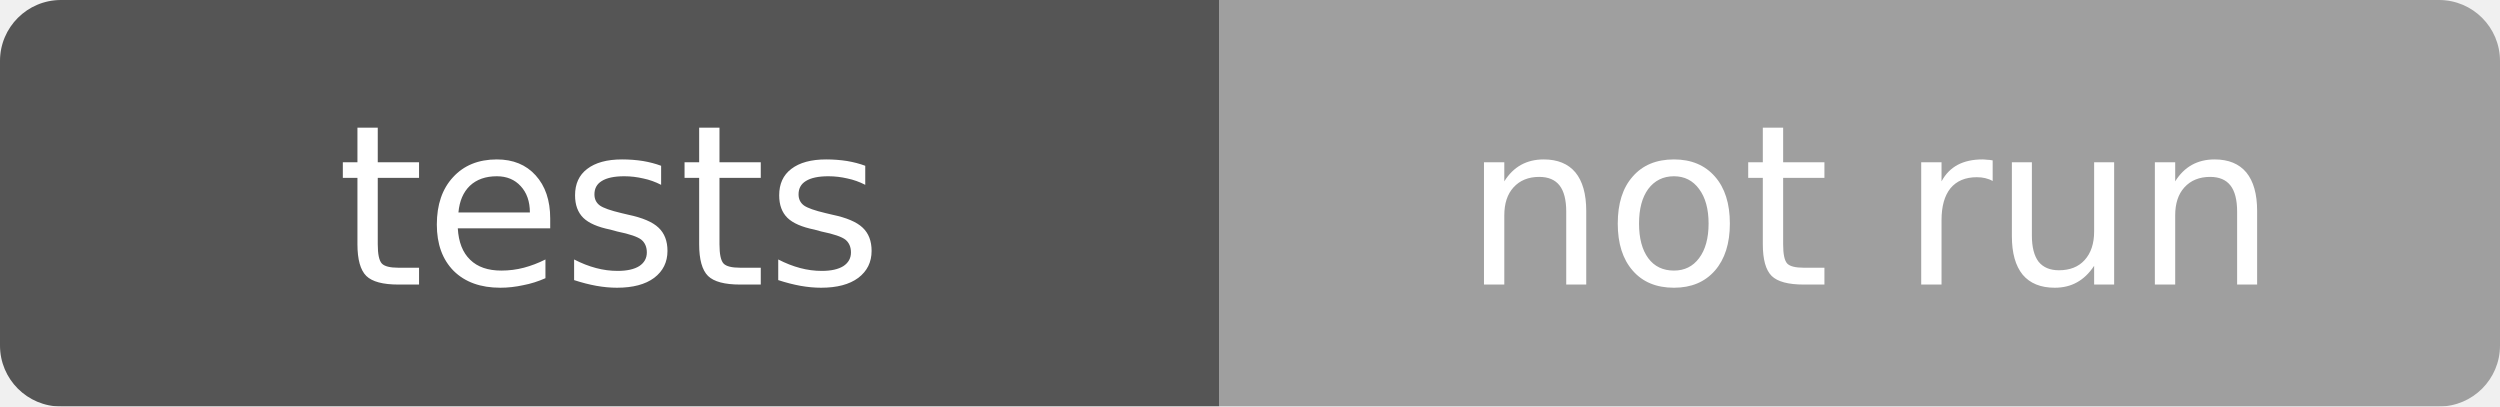
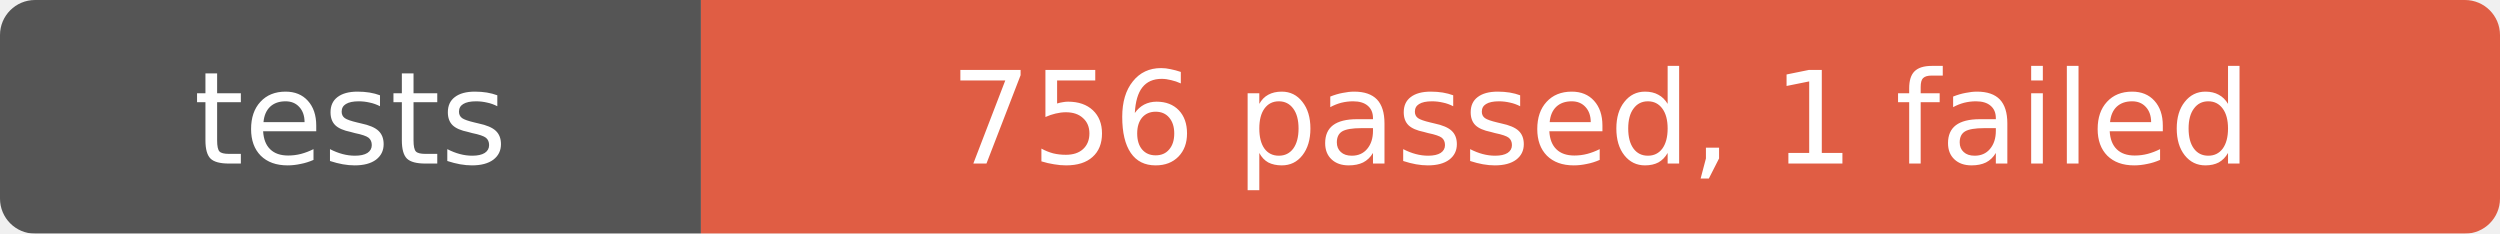
- <svg xmlns="http://www.w3.org/2000/svg" width="123" height="20" role="img" aria-label="tests: not run">
+ <svg xmlns="http://www.w3.org/2000/svg" width="214" height="20" role="img" aria-label="tests: 756 passed, 1 failed">
  <mask id="round">
-     <rect width="123" height="20" rx="3" fill="#fff" />
+     <rect width="214" height="20" rx="3" fill="#fff" />
  </mask>
  <g mask="url(#round)">
    <rect width="60" height="20" fill="#555" />
-     <rect x="60" width="63" height="20" fill="#9f9f9f" />
+     <rect x="60" width="154" height="20" fill="#e05d44" />
  </g>
  <g fill="#fff" text-anchor="middle" font-family="Verdana,Geneva,DejaVu Sans,sans-serif" font-size="11">
    <text x="30" y="14">tests</text>
-     <text x="92" y="14">not run</text>
+     <text x="137" y="14">756 passed, 1 failed</text>
  </g>
</svg>
